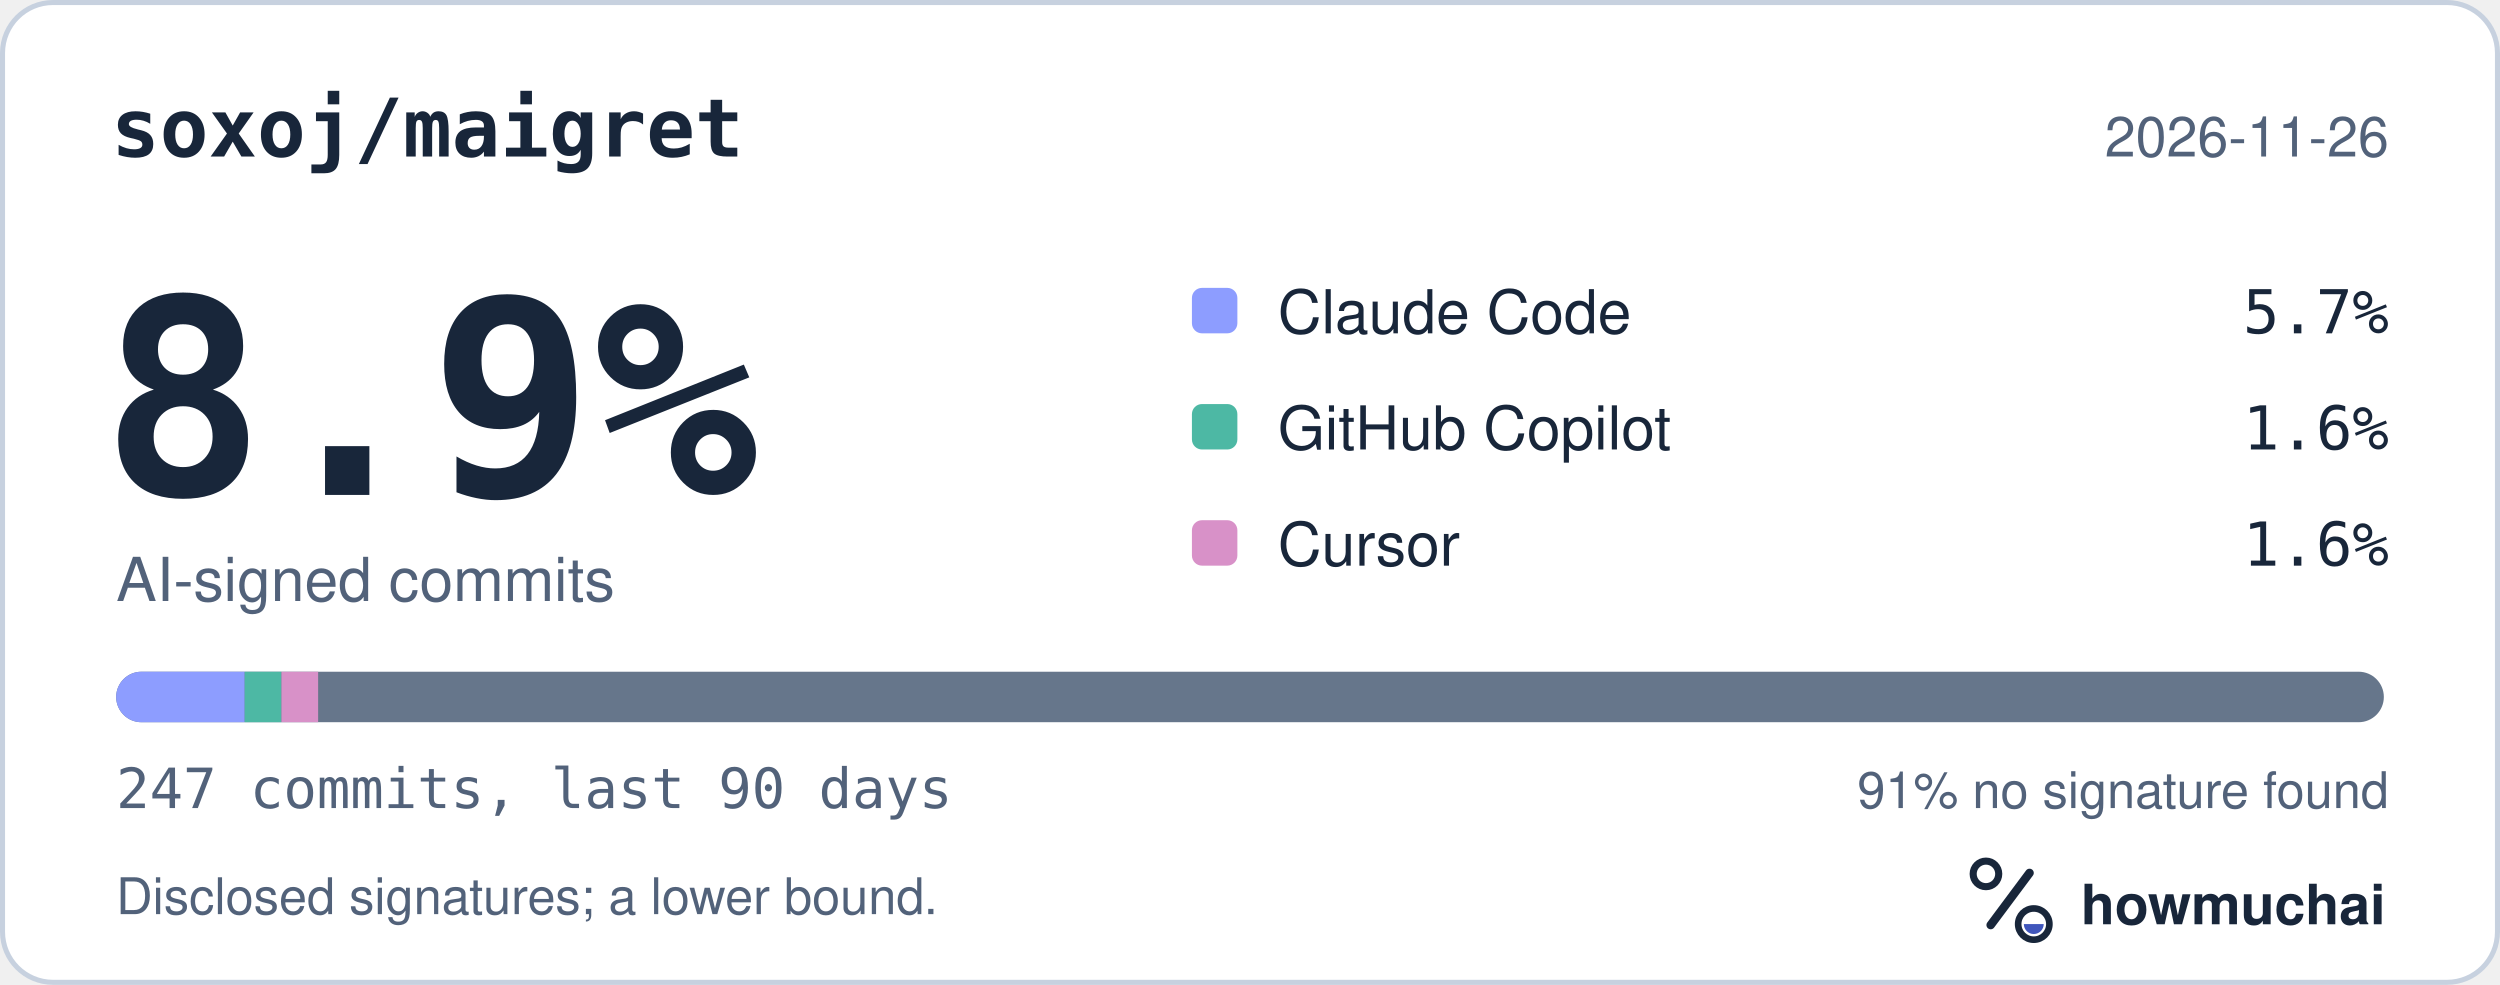
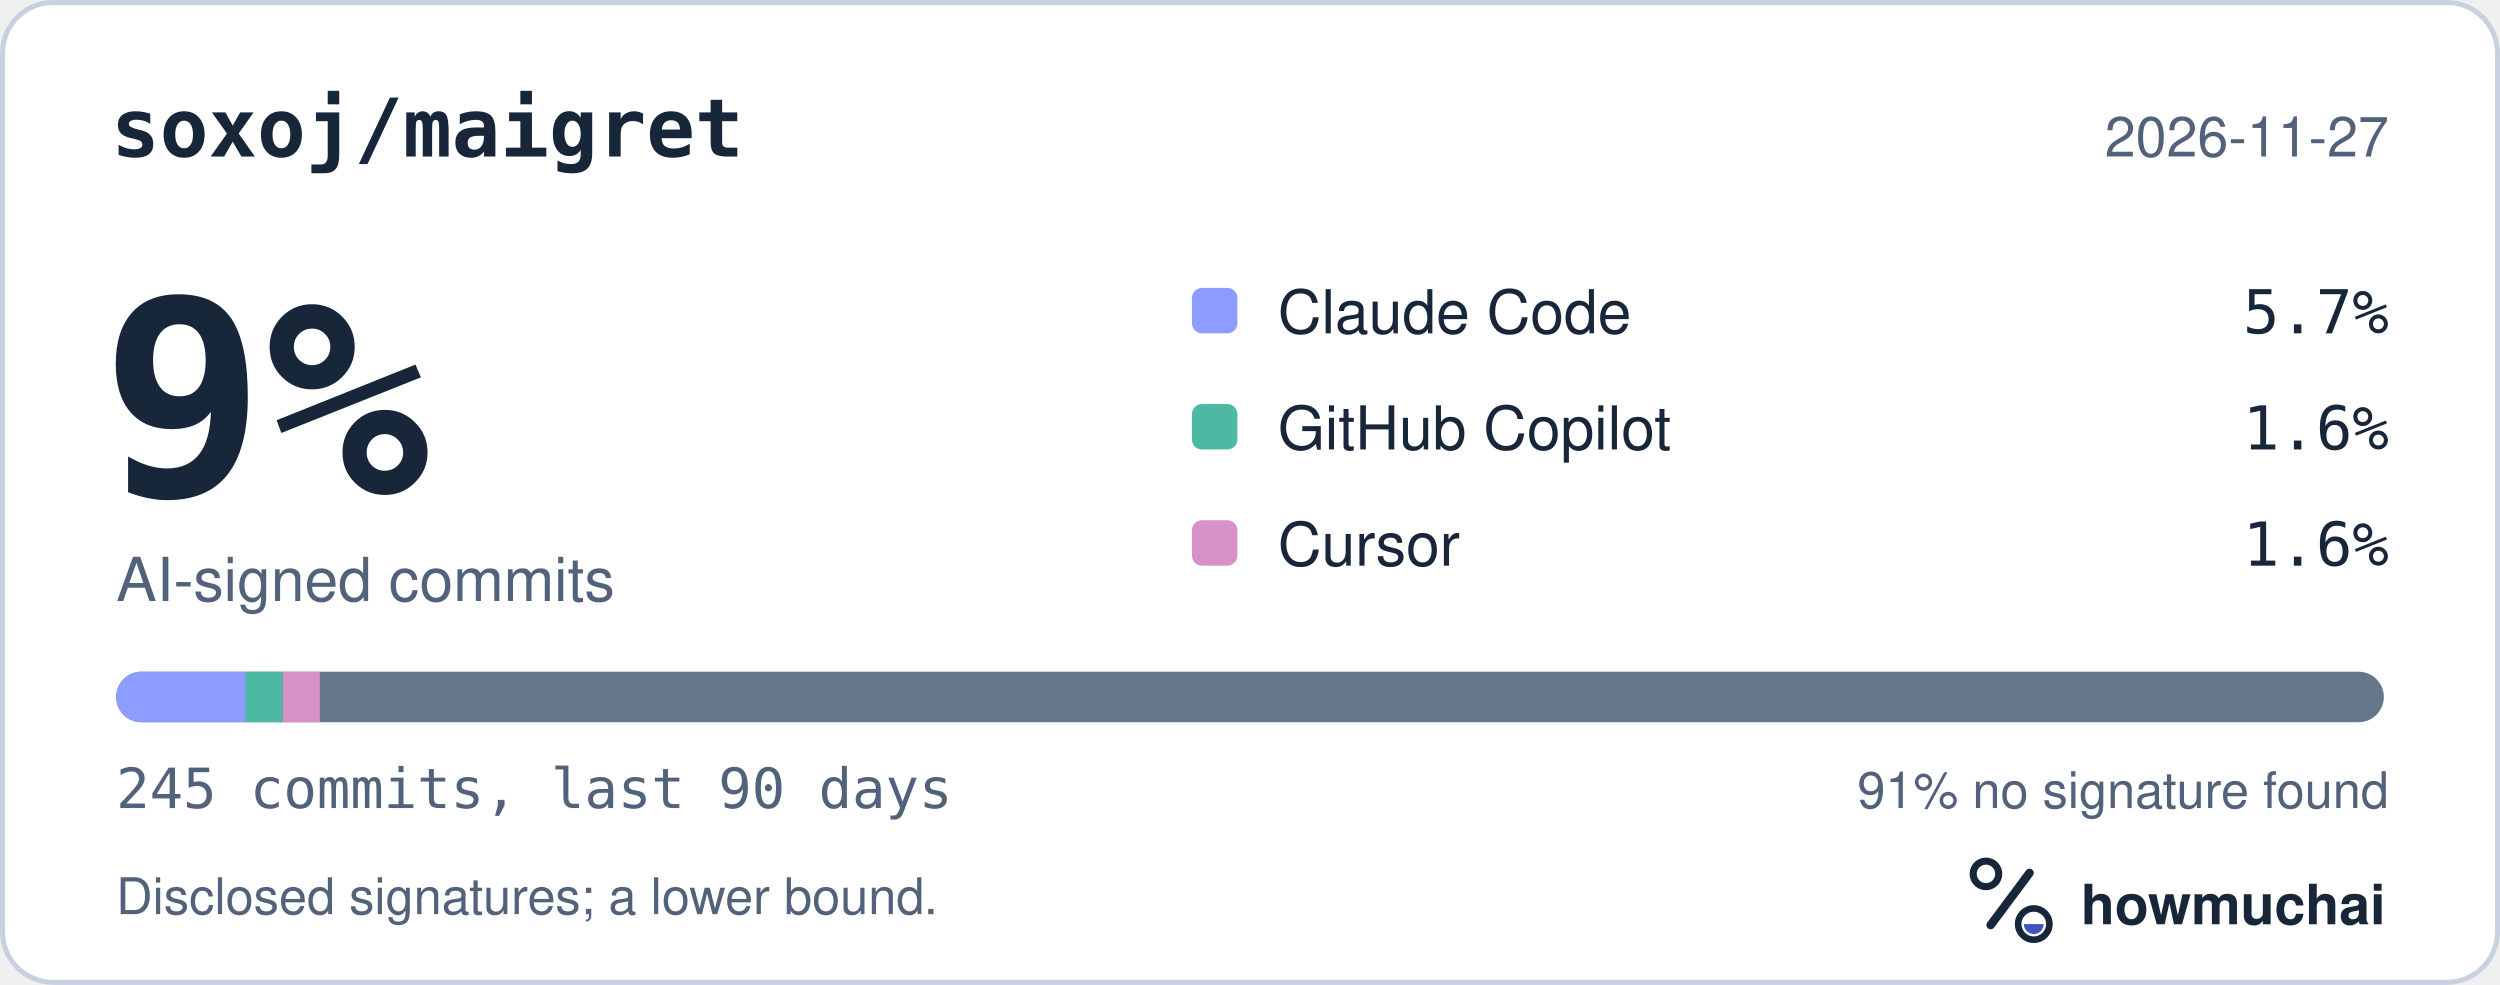
<svg xmlns="http://www.w3.org/2000/svg" width="495" height="195" viewBox="0 0 495 195" role="img" aria-labelledby="hm-t hm-d">
  <rect x="0.5" y="0.5" width="494" height="194" rx="10" fill="#FFFFFF" stroke="#C7D1DF" />
  <text x="22" y="31" fill="#18263A" font-family="ui-monospace, SF Mono, Menlo, Consolas, IBM Plex Mono, monospace" font-size="16" font-weight="600">soxoj/maigret</text>
-   <text x="473" y="31" fill="#52627A" font-family="-apple-system, BlinkMacSystemFont, Segoe UI, Helvetica, Arial, Fira Sans, sans-serif" font-size="11" text-anchor="end">2026-11-26</text>
-   <text x="20" y="98" fill="#18263A" font-family="ui-monospace, SF Mono, Menlo, Consolas, IBM Plex Mono, monospace" font-size="54" font-weight="700">8.9%</text>
+   <text x="473" y="31" fill="#52627A" font-family="-apple-system, BlinkMacSystemFont, Segoe UI, Helvetica, Arial, Fira Sans, sans-serif" font-size="11" text-anchor="end">2026-11-27</text>
+   <text x="20" y="98" fill="#18263A" font-family="ui-monospace, SF Mono, Menlo, Consolas, IBM Plex Mono, monospace" font-size="54" font-weight="700">9%</text>
  <text x="23" y="119" fill="#52627A" font-family="-apple-system, BlinkMacSystemFont, Segoe UI, Helvetica, Arial, Fira Sans, sans-serif" font-size="12">AI-signed commits</text>
  <rect x="236" y="57" width="9" height="9" rx="2" fill="#8D9DFF" />
  <text x="253" y="66" fill="#18263A" font-family="-apple-system, BlinkMacSystemFont, Segoe UI, Helvetica, Arial, Fira Sans, sans-serif" font-size="12">Claude Code</text>
  <text x="473" y="66" fill="#18263A" font-family="ui-monospace, SF Mono, Menlo, Consolas, IBM Plex Mono, monospace" font-size="12" text-anchor="end">5.7%</text>
  <rect x="236" y="80" width="9" height="9" rx="2" fill="#4DB8A4" />
  <text x="253" y="89" fill="#18263A" font-family="-apple-system, BlinkMacSystemFont, Segoe UI, Helvetica, Arial, Fira Sans, sans-serif" font-size="12">GitHub Copilot</text>
  <text x="473" y="89" fill="#18263A" font-family="ui-monospace, SF Mono, Menlo, Consolas, IBM Plex Mono, monospace" font-size="12" text-anchor="end">1.6%</text>
  <rect x="236" y="103" width="9" height="9" rx="2" fill="#D891C8" />
  <text x="253" y="112" fill="#18263A" font-family="-apple-system, BlinkMacSystemFont, Segoe UI, Helvetica, Arial, Fira Sans, sans-serif" font-size="12">Cursor</text>
  <text x="473" y="112" fill="#18263A" font-family="ui-monospace, SF Mono, Menlo, Consolas, IBM Plex Mono, monospace" font-size="12" text-anchor="end">1.6%</text>
  <defs>
    <clipPath id="hm-bar">
      <rect x="23" y="133" width="449" height="10" rx="5" />
    </clipPath>
  </defs>
  <rect x="23" y="133" width="449" height="10" rx="5" fill="#66768B" />
  <g clip-path="url(#hm-bar)">
-     <rect x="23.00" y="133" width="25.45" height="10" fill="#8D9DFF" />
-     <rect x="48.45" y="133" width="7.27" height="10" fill="#4DB8A4" />
-     <rect x="55.72" y="133" width="7.27" height="10" fill="#D891C8" />
+     <rect x="23.00" y="133" width="25.66" height="10" fill="#8D9DFF" />
+     <rect x="48.66" y="133" width="7.33" height="10" fill="#4DB8A4" />
+     <rect x="55.99" y="133" width="7.33" height="10" fill="#D891C8" />
  </g>
-   <text x="23" y="160" fill="#52627A" font-family="ui-monospace, SF Mono, Menlo, Consolas, IBM Plex Mono, monospace" font-size="11">247 commits, last 90 days</text>
+   <text x="23" y="160" fill="#52627A" font-family="ui-monospace, SF Mono, Menlo, Consolas, IBM Plex Mono, monospace" font-size="11">245 commits, last 90 days</text>
  <text x="473" y="160" fill="#52627A" font-family="-apple-system, BlinkMacSystemFont, Segoe UI, Helvetica, Arial, Fira Sans, sans-serif" font-size="10" text-anchor="end">91% no signature found</text>
  <text x="23" y="181" fill="#52627A" font-family="-apple-system, BlinkMacSystemFont, Segoe UI, Helvetica, Arial, Fira Sans, sans-serif" font-size="10">Disclosed signatures; a lower bound.</text>
  <g transform="translate(386 166) scale(0.046875)">
    <circle cx="154" cy="150" r="54" fill="none" stroke="#18263A" stroke-width="30" />
    <path d="M174 366 338 146" fill="none" stroke="#18263A" stroke-width="36" stroke-linecap="round" />
    <circle cx="356" cy="362" r="66" fill="none" stroke="#18263A" stroke-width="28" />
    <path d="M314 362a42 42 0 0 0 84 0Z" fill="#4056BC" />
  </g>
  <text x="412" y="183" fill="#18263A" font-family="-apple-system, BlinkMacSystemFont, Segoe UI, Helvetica, Arial, Fira Sans, sans-serif" font-size="11" font-weight="650">howmuchai</text>
</svg>
